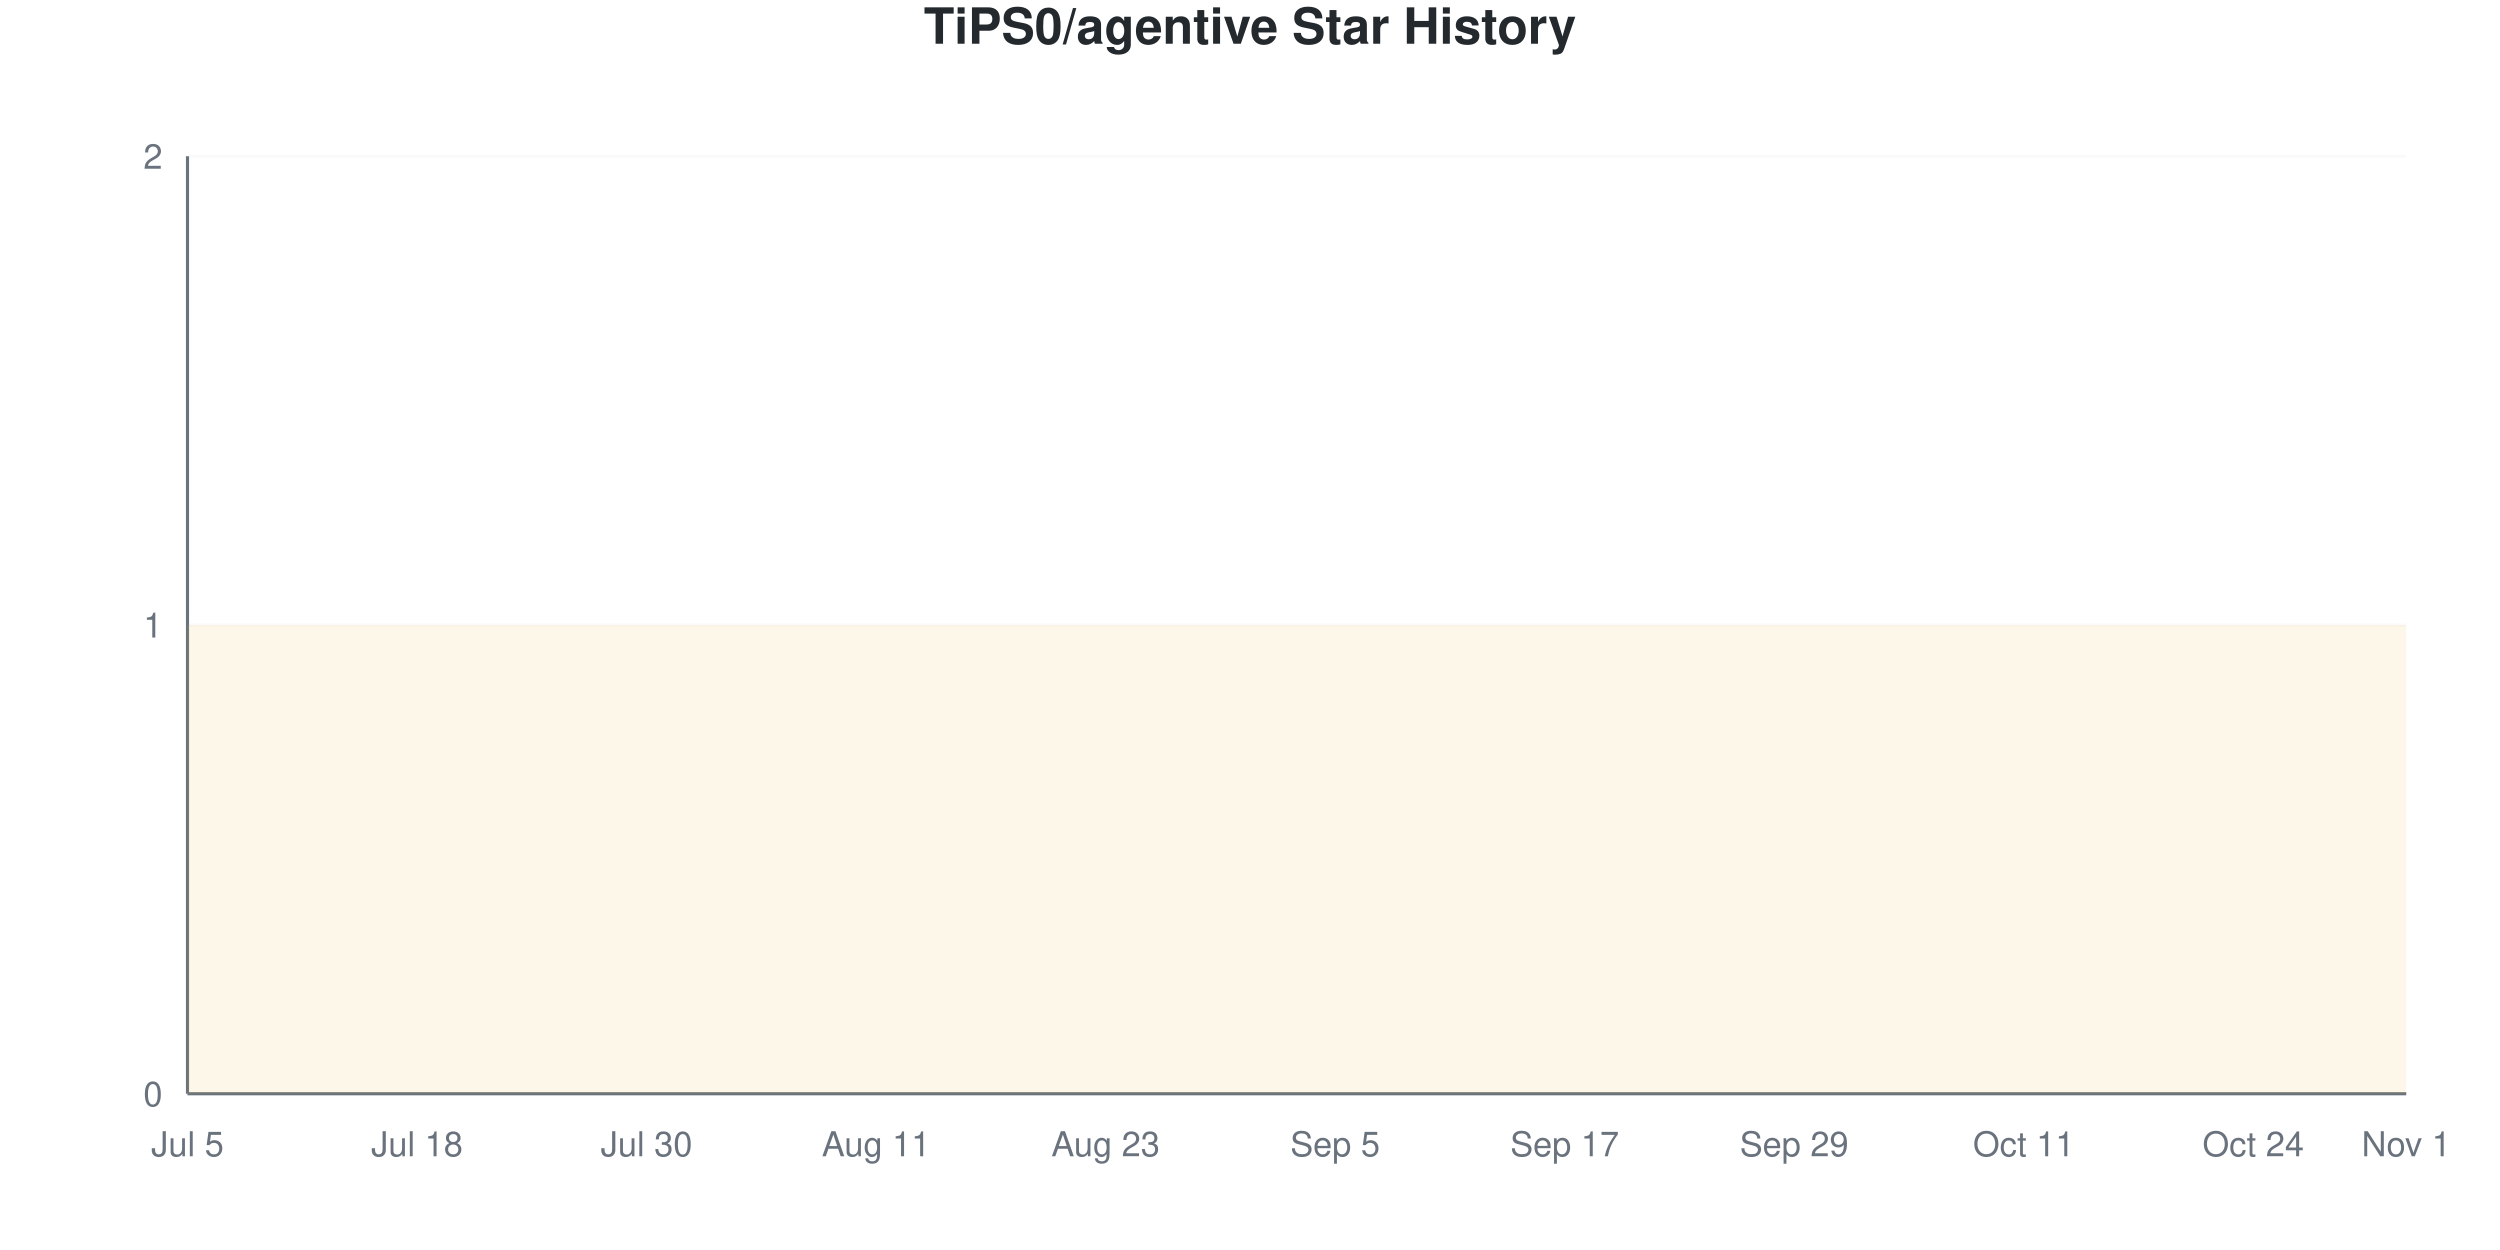
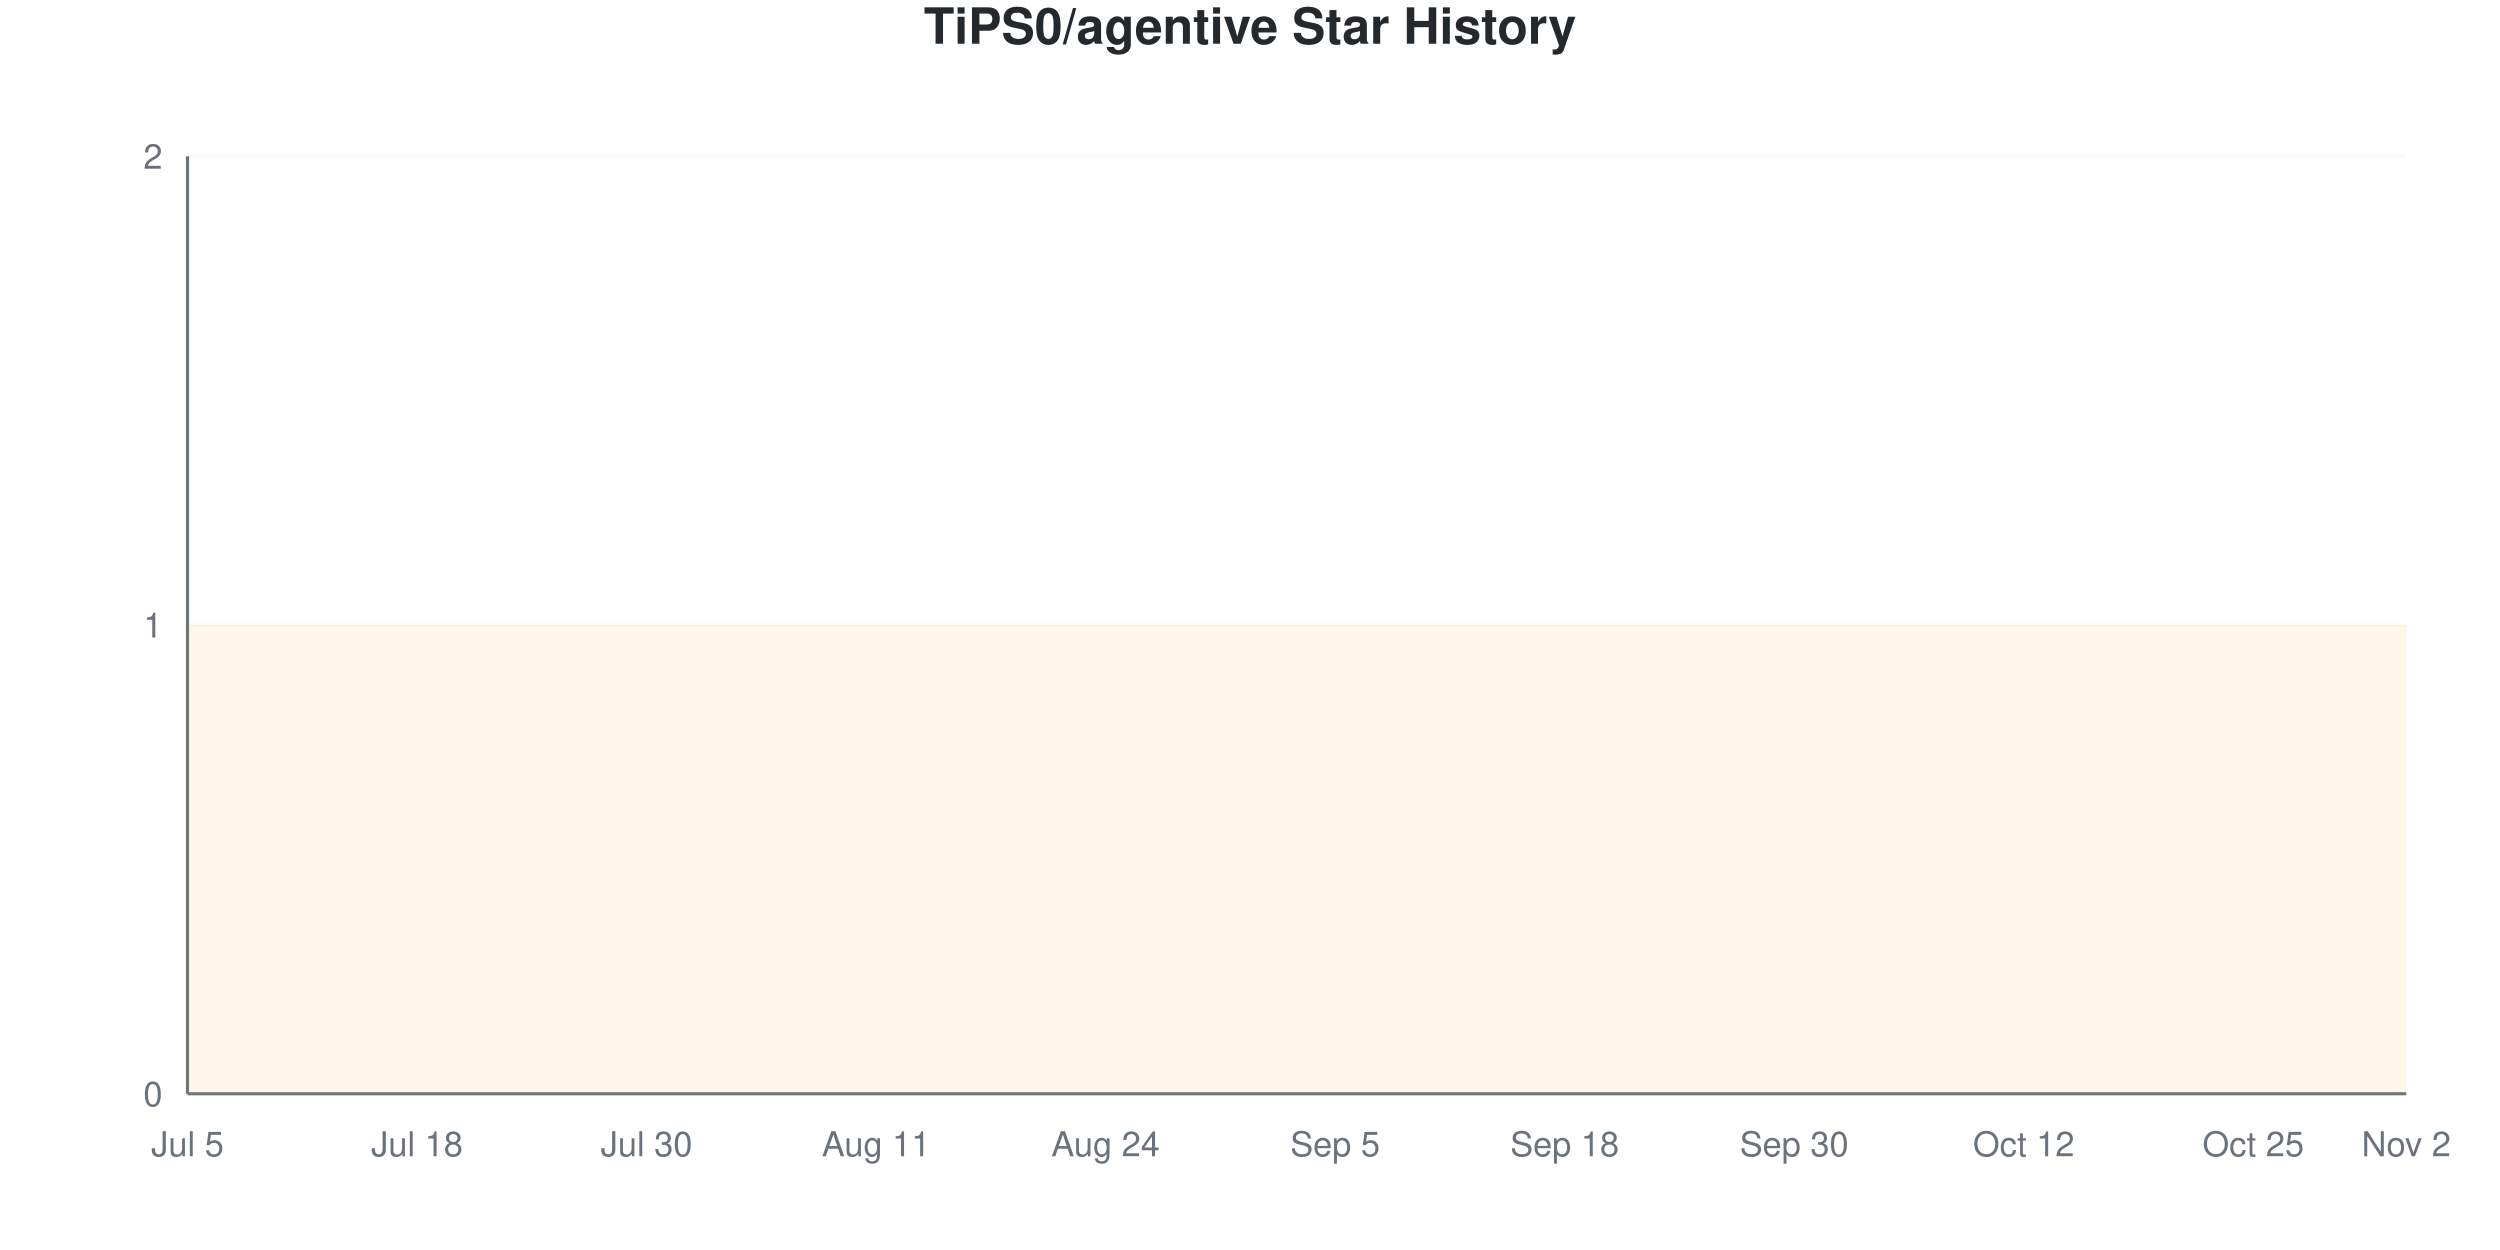
<svg xmlns="http://www.w3.org/2000/svg" viewBox="0 0 800 400" width="800" height="400">
  <style>
    @keyframes drawLine {
      to { stroke-dashoffset: 0; }
    }
    @keyframes fadeInPoint {
      from { opacity: 0; }
      to { opacity: 1; }
    }
    .data-line-0 {
      stroke-dasharray: 1290;
      stroke-dashoffset: 1290;
      animation: drawLine 2s ease-out forwards;
    }
    .data-point {
      opacity: 0;
      animation: fadeInPoint 0.5s ease-out forwards;
    }
    .chart-bg { fill: #fff; }
    .chart-text { fill: #24292e; }
    .chart-muted { fill: #6a737d; }
    .chart-grid { stroke: #eee; }
    .chart-axis { stroke: #6a737d; }
    @media (prefers-color-scheme: dark) {
      .chart-bg { fill: #0d1117; }
      .chart-text { fill: #e6edf3; }
      .chart-muted { fill: #8b949e; }
      .chart-grid { stroke: #21262d; }
      .chart-axis { stroke: #8b949e; }
    }
  </style>
  <rect width="800" height="400" class="chart-bg" />
  <text x="400" y="14" text-anchor="middle" class="chart-text" font-size="16" font-weight="bold" font-family="-apple-system, BlinkMacSystemFont, 'Segoe UI', Helvetica, Arial, sans-serif">TiPS0/agentive Star History</text>
  <g class="grid">
    <line x1="60" y1="350" x2="770" y2="350" class="chart-grid" stroke-opacity="0.3" />
    <text x="52" y="354" text-anchor="end" class="chart-muted" font-size="11" font-family="-apple-system, BlinkMacSystemFont, 'Segoe UI', Helvetica, Arial, sans-serif">0</text>
    <line x1="60" y1="200" x2="770" y2="200" class="chart-grid" stroke-opacity="0.3" />
    <text x="52" y="204" text-anchor="end" class="chart-muted" font-size="11" font-family="-apple-system, BlinkMacSystemFont, 'Segoe UI', Helvetica, Arial, sans-serif">1</text>
    <line x1="60" y1="50" x2="770" y2="50" class="chart-grid" stroke-opacity="0.3" />
    <text x="52" y="54" text-anchor="end" class="chart-muted" font-size="11" font-family="-apple-system, BlinkMacSystemFont, 'Segoe UI', Helvetica, Arial, sans-serif">2</text>
  </g>
  <g class="milestones">
    
  </g>
  <g class="x-axis">
    <text x="60" y="370" text-anchor="middle" class="chart-muted" font-size="11" font-family="-apple-system, BlinkMacSystemFont, 'Segoe UI', Helvetica, Arial, sans-serif">Jul 5</text>
    <text x="133.448" y="370" text-anchor="middle" class="chart-muted" font-size="11" font-family="-apple-system, BlinkMacSystemFont, 'Segoe UI', Helvetica, Arial, sans-serif">Jul 18</text>
    <text x="206.897" y="370" text-anchor="middle" class="chart-muted" font-size="11" font-family="-apple-system, BlinkMacSystemFont, 'Segoe UI', Helvetica, Arial, sans-serif">Jul 30</text>
    <text x="280.345" y="370" text-anchor="middle" class="chart-muted" font-size="11" font-family="-apple-system, BlinkMacSystemFont, 'Segoe UI', Helvetica, Arial, sans-serif">Aug 11</text>
-     <text x="353.793" y="370" text-anchor="middle" class="chart-muted" font-size="11" font-family="-apple-system, BlinkMacSystemFont, 'Segoe UI', Helvetica, Arial, sans-serif">Aug 23</text>
+     <text x="353.793" y="370" text-anchor="middle" class="chart-muted" font-size="11" font-family="-apple-system, BlinkMacSystemFont, 'Segoe UI', Helvetica, Arial, sans-serif">Aug 24</text>
    <text x="427.241" y="370" text-anchor="middle" class="chart-muted" font-size="11" font-family="-apple-system, BlinkMacSystemFont, 'Segoe UI', Helvetica, Arial, sans-serif">Sep 5</text>
-     <text x="500.69" y="370" text-anchor="middle" class="chart-muted" font-size="11" font-family="-apple-system, BlinkMacSystemFont, 'Segoe UI', Helvetica, Arial, sans-serif">Sep 17</text>
-     <text x="574.138" y="370" text-anchor="middle" class="chart-muted" font-size="11" font-family="-apple-system, BlinkMacSystemFont, 'Segoe UI', Helvetica, Arial, sans-serif">Sep 29</text>
-     <text x="647.586" y="370" text-anchor="middle" class="chart-muted" font-size="11" font-family="-apple-system, BlinkMacSystemFont, 'Segoe UI', Helvetica, Arial, sans-serif">Oct 11</text>
-     <text x="721.034" y="370" text-anchor="middle" class="chart-muted" font-size="11" font-family="-apple-system, BlinkMacSystemFont, 'Segoe UI', Helvetica, Arial, sans-serif">Oct 24</text>
-     <text x="770" y="370" text-anchor="middle" class="chart-muted" font-size="11" font-family="-apple-system, BlinkMacSystemFont, 'Segoe UI', Helvetica, Arial, sans-serif">Nov 1</text>
+     <text x="500.69" y="370" text-anchor="middle" class="chart-muted" font-size="11" font-family="-apple-system, BlinkMacSystemFont, 'Segoe UI', Helvetica, Arial, sans-serif">Sep 18</text>
+     <text x="574.138" y="370" text-anchor="middle" class="chart-muted" font-size="11" font-family="-apple-system, BlinkMacSystemFont, 'Segoe UI', Helvetica, Arial, sans-serif">Sep 30</text>
+     <text x="647.586" y="370" text-anchor="middle" class="chart-muted" font-size="11" font-family="-apple-system, BlinkMacSystemFont, 'Segoe UI', Helvetica, Arial, sans-serif">Oct 12</text>
+     <text x="721.034" y="370" text-anchor="middle" class="chart-muted" font-size="11" font-family="-apple-system, BlinkMacSystemFont, 'Segoe UI', Helvetica, Arial, sans-serif">Oct 25</text>
+     <text x="770" y="370" text-anchor="middle" class="chart-muted" font-size="11" font-family="-apple-system, BlinkMacSystemFont, 'Segoe UI', Helvetica, Arial, sans-serif">Nov 2</text>
  </g>
  <line x1="60" y1="50" x2="60" y2="350" class="chart-axis" stroke-width="1" />
  <line x1="60" y1="350" x2="770" y2="350" class="chart-axis" stroke-width="1" />
  <path d="M60,350 L60,200 C68.161,200 76.322,200 84.483,200 C92.644,200 100.805,200 108.966,200 C117.126,200 125.287,200 133.448,200 C141.609,200 149.77,200 157.931,200 C166.092,200 174.253,200 182.414,200 C190.575,200 198.736,200 206.897,200 C215.057,200 223.218,200 231.379,200 C239.54,200 247.701,200 255.862,200 C264.023,200 272.184,200 280.345,200 C288.506,200 296.667,200 304.828,200 C312.989,200 321.149,200 329.31,200 C337.471,200 345.632,200 353.793,200 C361.954,200 370.115,200 378.276,200 C386.437,200 394.598,200 402.759,200 C410.92,200 419.08,200 427.241,200 C435.402,200 443.563,200 451.724,200 C459.885,200 468.046,200 476.207,200 C484.368,200 492.529,200 500.69,200 C508.851,200 517.011,200 525.172,200 C533.333,200 541.494,200 549.655,200 C557.816,200 565.977,200 574.138,200 C582.299,200 590.46,200 598.621,200 C606.782,200 614.943,200 623.103,200 C631.264,200 639.425,200 647.586,200 C655.747,200 663.908,200 672.069,200 C680.23,200 688.391,200 696.552,200 C704.713,200 712.874,200 721.034,200 C729.195,200 737.356,200 745.517,200 C753.678,200 761.839,200 770,200 L770,350 L60,350 Z" fill="#dfb317" fill-opacity="0.1" />
  <path d="M60,350 L60,200 C68.161,200 76.322,200 84.483,200 C92.644,200 100.805,200 108.966,200 C117.126,200 125.287,200 133.448,200 C141.609,200 149.77,200 157.931,200 C166.092,200 174.253,200 182.414,200 C190.575,200 198.736,200 206.897,200 C215.057,200 223.218,200 231.379,200 C239.54,200 247.701,200 255.862,200 C264.023,200 272.184,200 280.345,200 C288.506,200 296.667,200 304.828,200 C312.989,200 321.149,200 329.31,200 C337.471,200 345.632,200 353.793,200 C361.954,200 370.115,200 378.276,200 C386.437,200 394.598,200 402.759,200 C410.92,200 419.08,200 427.241,200 C435.402,200 443.563,200 451.724,200 C459.885,200 468.046,200 476.207,200 C484.368,200 492.529,200 500.69,200 C508.851,200 517.011,200 525.172,200 C533.333,200 541.494,200 549.655,200 C557.816,200 565.977,200 574.138,200 C582.299,200 590.46,200 598.621,200 C606.782,200 614.943,200 623.103,200 C631.264,200 639.425,200 647.586,200 C655.747,200 663.908,200 672.069,200 C680.23,200 688.391,200 696.552,200 C704.713,200 712.874,200 721.034,200 C729.195,200 737.356,200 745.517,200 C753.678,200 761.839,200 770,200" fill="none" stroke="#dfb317" stroke-width="2.5" class="data-line-0" />
  <g class="points">
    <circle cx="60" cy="200" r="4" fill="#dfb317" class="data-point" style="animation-delay: 1.50s" />
    <circle cx="84.483" cy="200" r="4" fill="#dfb317" class="data-point" style="animation-delay: 1.55s" />
    <circle cx="108.966" cy="200" r="4" fill="#dfb317" class="data-point" style="animation-delay: 1.60s" />
    <circle cx="133.448" cy="200" r="4" fill="#dfb317" class="data-point" style="animation-delay: 1.65s" />
    <circle cx="157.931" cy="200" r="4" fill="#dfb317" class="data-point" style="animation-delay: 1.70s" />
    <circle cx="182.414" cy="200" r="4" fill="#dfb317" class="data-point" style="animation-delay: 1.75s" />
    <circle cx="206.897" cy="200" r="4" fill="#dfb317" class="data-point" style="animation-delay: 1.80s" />
    <circle cx="231.379" cy="200" r="4" fill="#dfb317" class="data-point" style="animation-delay: 1.85s" />
    <circle cx="255.862" cy="200" r="4" fill="#dfb317" class="data-point" style="animation-delay: 1.90s" />
    <circle cx="280.345" cy="200" r="4" fill="#dfb317" class="data-point" style="animation-delay: 1.95s" />
    <circle cx="304.828" cy="200" r="4" fill="#dfb317" class="data-point" style="animation-delay: 2.00s" />
    <circle cx="329.31" cy="200" r="4" fill="#dfb317" class="data-point" style="animation-delay: 2.05s" />
    <circle cx="353.793" cy="200" r="4" fill="#dfb317" class="data-point" style="animation-delay: 2.10s" />
    <circle cx="378.276" cy="200" r="4" fill="#dfb317" class="data-point" style="animation-delay: 2.15s" />
    <circle cx="402.759" cy="200" r="4" fill="#dfb317" class="data-point" style="animation-delay: 2.20s" />
    <circle cx="427.241" cy="200" r="4" fill="#dfb317" class="data-point" style="animation-delay: 2.25s" />
    <circle cx="451.724" cy="200" r="4" fill="#dfb317" class="data-point" style="animation-delay: 2.30s" />
    <circle cx="476.207" cy="200" r="4" fill="#dfb317" class="data-point" style="animation-delay: 2.35s" />
    <circle cx="500.69" cy="200" r="4" fill="#dfb317" class="data-point" style="animation-delay: 2.40s" />
    <circle cx="525.172" cy="200" r="4" fill="#dfb317" class="data-point" style="animation-delay: 2.45s" />
    <circle cx="549.655" cy="200" r="4" fill="#dfb317" class="data-point" style="animation-delay: 2.50s" />
    <circle cx="574.138" cy="200" r="4" fill="#dfb317" class="data-point" style="animation-delay: 2.55s" />
    <circle cx="598.621" cy="200" r="4" fill="#dfb317" class="data-point" style="animation-delay: 2.60s" />
    <circle cx="623.103" cy="200" r="4" fill="#dfb317" class="data-point" style="animation-delay: 2.65s" />
    <circle cx="647.586" cy="200" r="4" fill="#dfb317" class="data-point" style="animation-delay: 2.70s" />
    <circle cx="672.069" cy="200" r="4" fill="#dfb317" class="data-point" style="animation-delay: 2.75s" />
    <circle cx="696.552" cy="200" r="4" fill="#dfb317" class="data-point" style="animation-delay: 2.80s" />
    <circle cx="721.034" cy="200" r="4" fill="#dfb317" class="data-point" style="animation-delay: 2.85s" />
    <circle cx="745.517" cy="200" r="4" fill="#dfb317" class="data-point" style="animation-delay: 2.90s" />
    <circle cx="770" cy="200" r="4" fill="#dfb317" class="data-point" style="animation-delay: 2.95s" />
  </g>
</svg>
